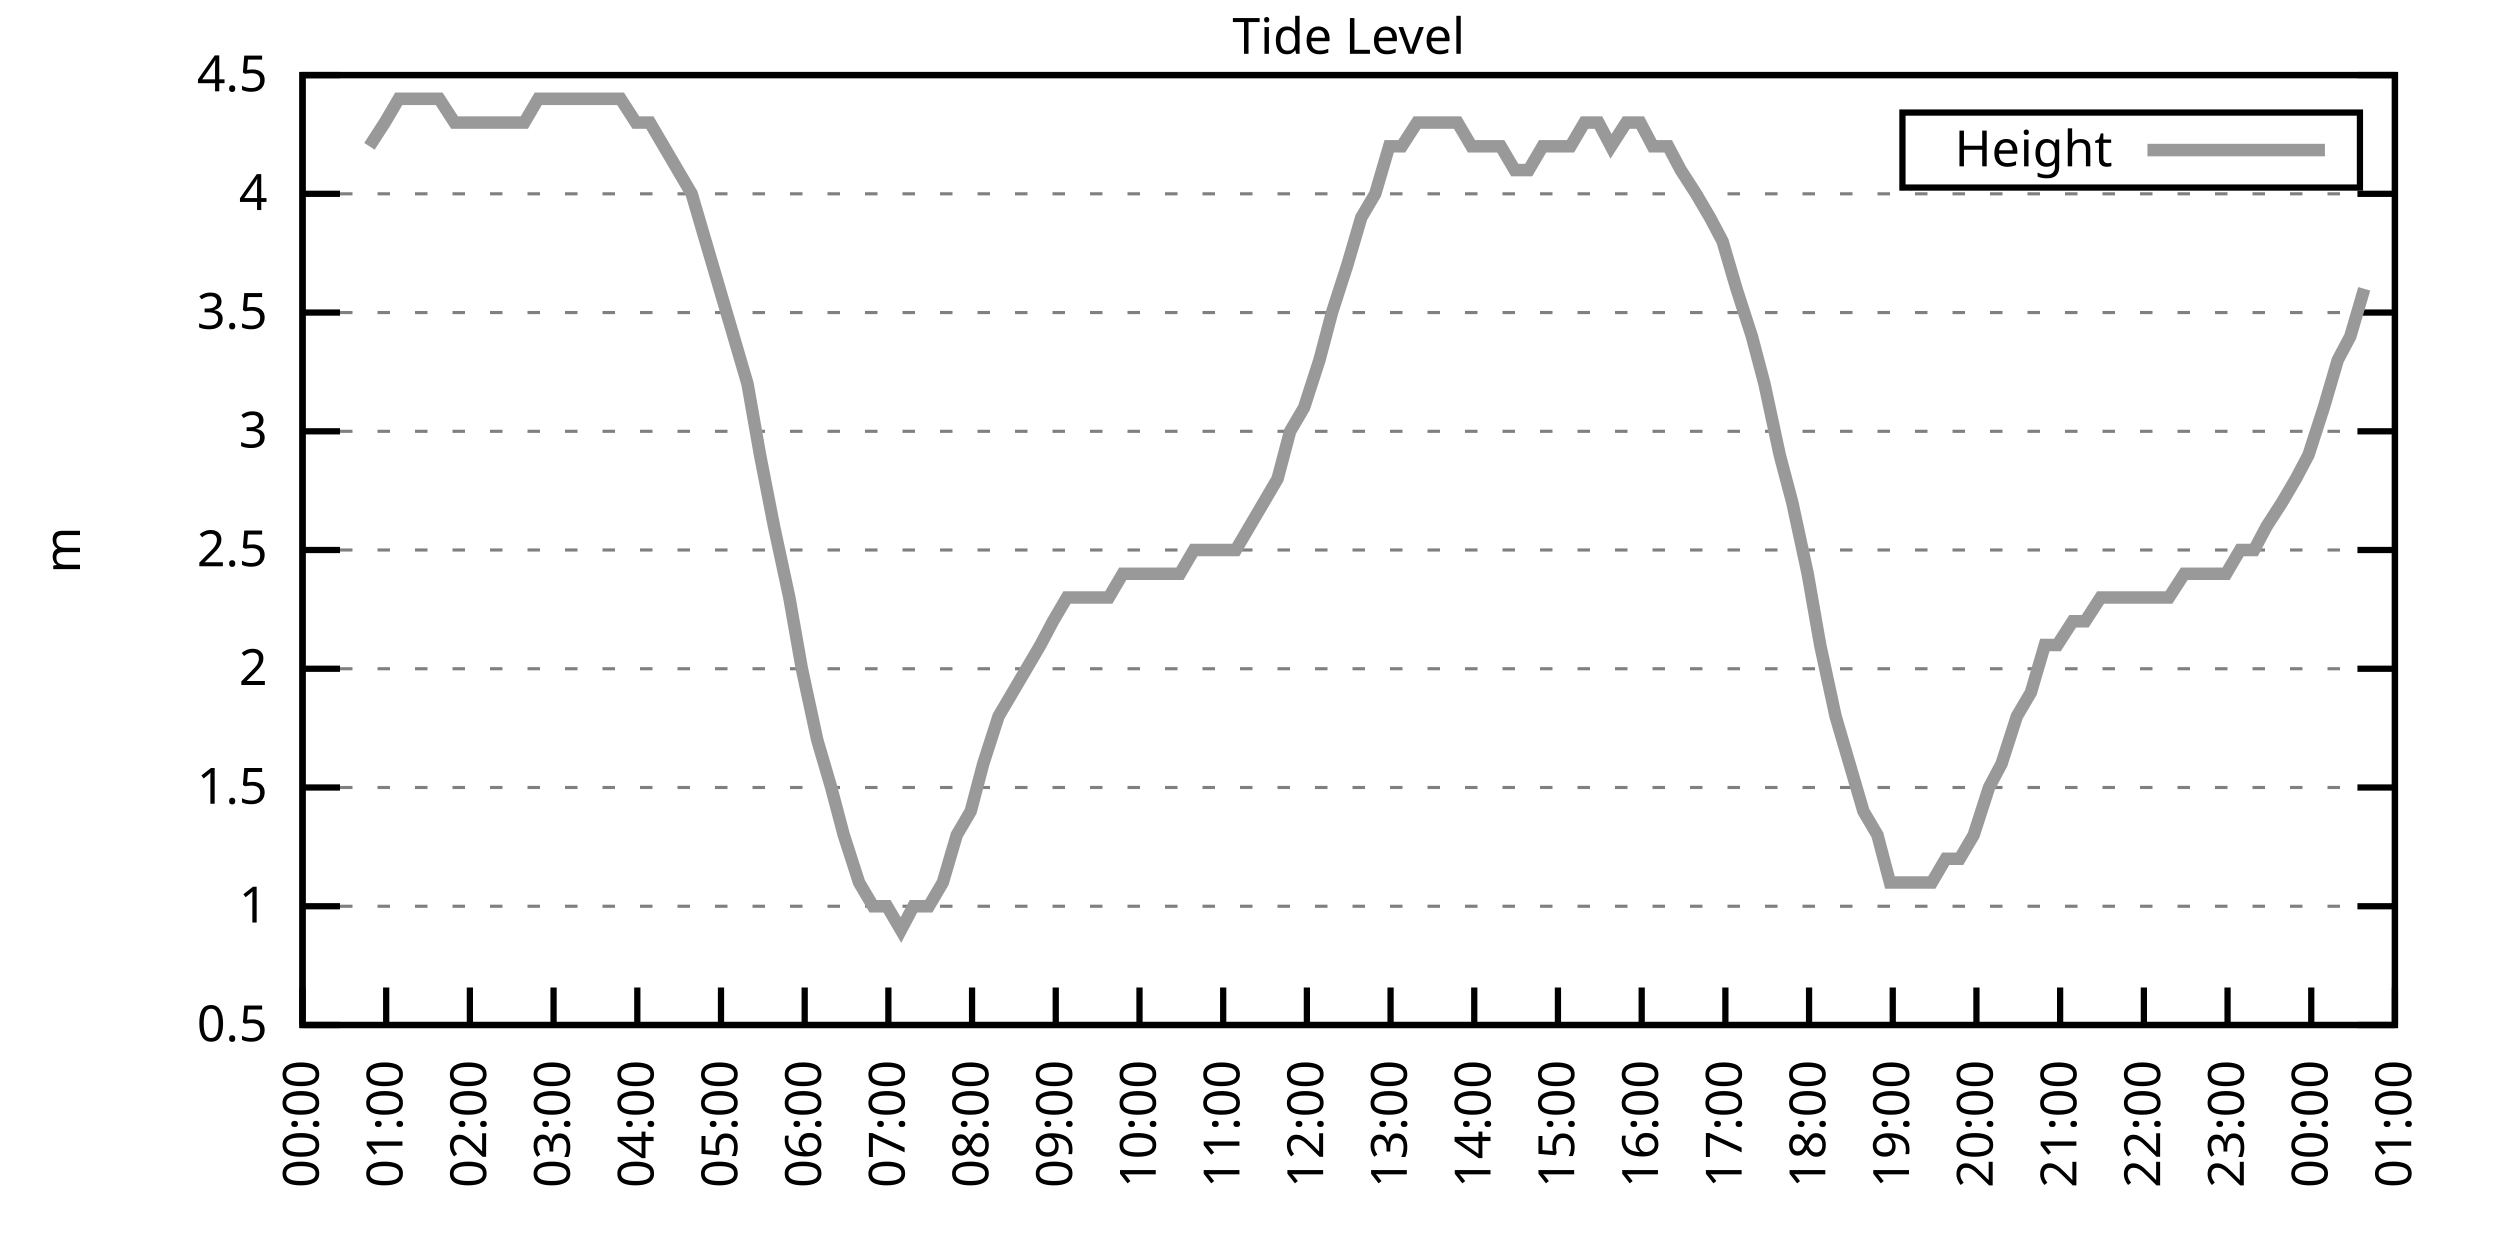
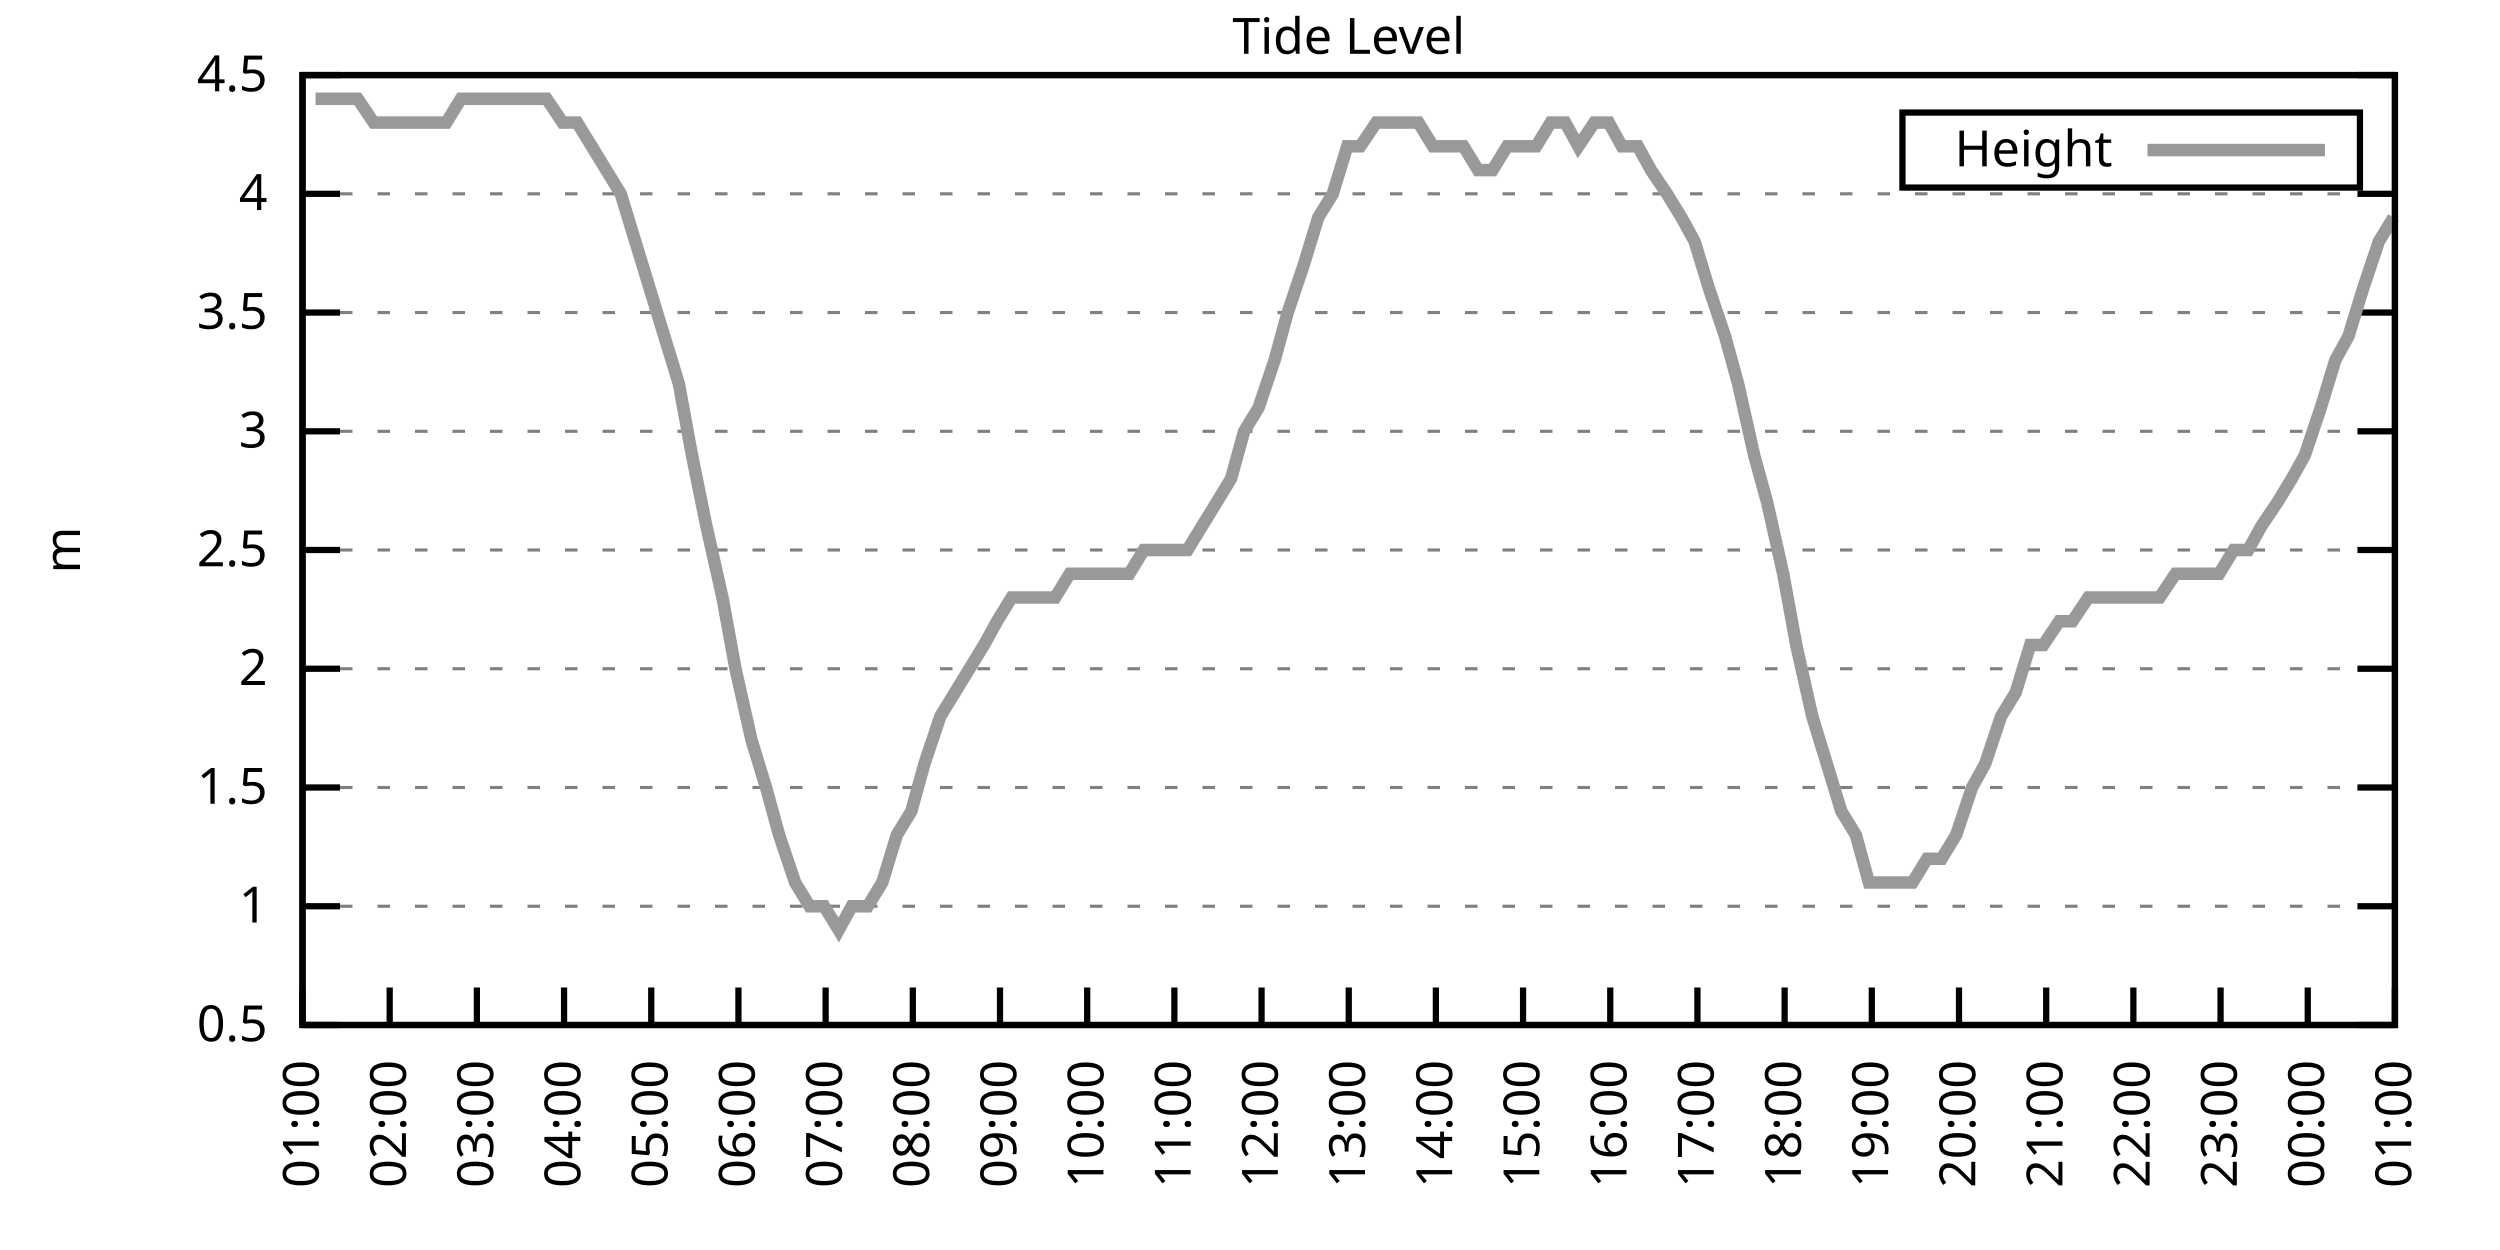
<svg xmlns="http://www.w3.org/2000/svg" xmlns:xlink="http://www.w3.org/1999/xlink" width="400" height="200" viewBox="0 0 400 200">
  <g id="gnuplot_canvas">
    <rect x="0" y="0" width="400" height="200" fill="none" />
    <defs>
      <circle id="gpDot" r="0.5" stroke-width="0.5" stroke="currentColor" />
      <path id="gpPt0" stroke-width="0.333" stroke="currentColor" d="M-1,0 h2 M0,-1 v2" />
      <path id="gpPt1" stroke-width="0.333" stroke="currentColor" d="M-1,-1 L1,1 M1,-1 L-1,1" />
      <path id="gpPt2" stroke-width="0.333" stroke="currentColor" d="M-1,0 L1,0 M0,-1 L0,1 M-1,-1 L1,1 M-1,1 L1,-1" />
      <rect id="gpPt3" stroke-width="0.333" stroke="currentColor" x="-1" y="-1" width="2" height="2" />
      <rect id="gpPt4" stroke-width="0.333" stroke="currentColor" fill="currentColor" x="-1" y="-1" width="2" height="2" />
      <circle id="gpPt5" stroke-width="0.333" stroke="currentColor" cx="0" cy="0" r="1" />
      <use xlink:href="#gpPt5" id="gpPt6" fill="currentColor" stroke="none" />
      <path id="gpPt7" stroke-width="0.333" stroke="currentColor" d="M0,-1.33 L-1.33,0.67 L1.33,0.67 z" />
      <use xlink:href="#gpPt7" id="gpPt8" fill="currentColor" stroke="none" />
      <use xlink:href="#gpPt7" id="gpPt9" stroke="currentColor" transform="rotate(180)" />
      <use xlink:href="#gpPt9" id="gpPt10" fill="currentColor" stroke="none" />
      <use xlink:href="#gpPt3" id="gpPt11" stroke="currentColor" transform="rotate(45)" />
      <use xlink:href="#gpPt11" id="gpPt12" fill="currentColor" stroke="none" />
      <path id="gpPt13" stroke-width="0.333" stroke="currentColor" d="M0,1.330 L1.265,0.411 L0.782,-1.067 L-0.782,-1.076 L-1.265,0.411 z" />
      <use xlink:href="#gpPt13" id="gpPt14" fill="currentColor" stroke="none" />
      <filter id="textbox" filterUnits="objectBoundingBox" x="0" y="0" height="1" width="1">
        <feFlood flood-color="white" flood-opacity="1" result="bgnd" />
        <feComposite in="SourceGraphic" in2="bgnd" operator="atop" />
      </filter>
      <filter id="greybox" filterUnits="objectBoundingBox" x="0" y="0" height="1" width="1">
        <feFlood flood-color="lightgrey" flood-opacity="1" result="grey" />
        <feComposite in="SourceGraphic" in2="grey" operator="atop" />
      </filter>
    </defs>
    <g fill="none" color="white" stroke="currentColor" stroke-width="1.00" stroke-linecap="butt" stroke-linejoin="miter">
</g>
    <g fill="none" color="black" stroke="currentColor" stroke-width="1.00" stroke-linecap="butt" stroke-linejoin="miter">
      <g stroke="none" shape-rendering="crispEdges">
        <polygon fill="rgb(255, 255, 255)" points="48.40,164.00 383.18,164.00 383.18,12.02 48.40,12.02 " />
      </g>
    </g>
    <g fill="none" color="black" stroke="currentColor" stroke-width="1.00" stroke-linecap="butt" stroke-linejoin="miter">
</g>
    <g fill="none" color="black" stroke="black" stroke-width="0.50" stroke-linecap="butt" stroke-linejoin="miter">
</g>
    <g fill="none" color="gray" stroke="currentColor" stroke-width="0.50" stroke-linecap="butt" stroke-linejoin="miter">
      <path stroke="gray" stroke-dasharray="2,4" class="gridline" d="M48.40,164.00 L383.19,164.00  " />
    </g>
    <g fill="none" color="gray" stroke="gray" stroke-width="1.00" stroke-linecap="butt" stroke-linejoin="miter">
</g>
    <g fill="none" color="black" stroke="currentColor" stroke-width="1.00" stroke-linecap="butt" stroke-linejoin="miter">
      <path stroke="black" d="M48.40,164.00 L54.40,164.00 M383.19,164.00 L377.19,164.00  " />
      <g transform="translate(42.80,166.60)" stroke="none" fill="black" font-family="Sans" font-size="8.00" text-anchor="end">
        <text>
          <tspan font-family="Sans"> 0.5</tspan>
        </text>
      </g>
    </g>
    <g fill="none" color="black" stroke="currentColor" stroke-width="1.00" stroke-linecap="butt" stroke-linejoin="miter">
</g>
    <g fill="none" color="black" stroke="black" stroke-width="0.50" stroke-linecap="butt" stroke-linejoin="miter">
</g>
    <g fill="none" color="gray" stroke="currentColor" stroke-width="0.50" stroke-linecap="butt" stroke-linejoin="miter">
      <path stroke="gray" stroke-dasharray="2,4" class="gridline" d="M48.40,145.00 L383.19,145.00  " />
    </g>
    <g fill="none" color="gray" stroke="gray" stroke-width="1.00" stroke-linecap="butt" stroke-linejoin="miter">
</g>
    <g fill="none" color="black" stroke="currentColor" stroke-width="1.00" stroke-linecap="butt" stroke-linejoin="miter">
      <path stroke="black" d="M48.40,145.00 L54.40,145.00 M383.19,145.00 L377.19,145.00  " />
      <g transform="translate(42.80,147.60)" stroke="none" fill="black" font-family="Sans" font-size="8.00" text-anchor="end">
        <text>
          <tspan font-family="Sans"> 1</tspan>
        </text>
      </g>
    </g>
    <g fill="none" color="black" stroke="currentColor" stroke-width="1.00" stroke-linecap="butt" stroke-linejoin="miter">
</g>
    <g fill="none" color="black" stroke="black" stroke-width="0.50" stroke-linecap="butt" stroke-linejoin="miter">
</g>
    <g fill="none" color="gray" stroke="currentColor" stroke-width="0.50" stroke-linecap="butt" stroke-linejoin="miter">
      <path stroke="gray" stroke-dasharray="2,4" class="gridline" d="M48.40,126.00 L383.19,126.00  " />
    </g>
    <g fill="none" color="gray" stroke="gray" stroke-width="1.00" stroke-linecap="butt" stroke-linejoin="miter">
</g>
    <g fill="none" color="black" stroke="currentColor" stroke-width="1.00" stroke-linecap="butt" stroke-linejoin="miter">
      <path stroke="black" d="M48.40,126.00 L54.40,126.00 M383.19,126.00 L377.19,126.00  " />
      <g transform="translate(42.80,128.60)" stroke="none" fill="black" font-family="Sans" font-size="8.00" text-anchor="end">
        <text>
          <tspan font-family="Sans"> 1.5</tspan>
        </text>
      </g>
    </g>
    <g fill="none" color="black" stroke="currentColor" stroke-width="1.00" stroke-linecap="butt" stroke-linejoin="miter">
</g>
    <g fill="none" color="black" stroke="black" stroke-width="0.50" stroke-linecap="butt" stroke-linejoin="miter">
</g>
    <g fill="none" color="gray" stroke="currentColor" stroke-width="0.50" stroke-linecap="butt" stroke-linejoin="miter">
      <path stroke="gray" stroke-dasharray="2,4" class="gridline" d="M48.40,107.00 L383.19,107.00  " />
    </g>
    <g fill="none" color="gray" stroke="gray" stroke-width="1.00" stroke-linecap="butt" stroke-linejoin="miter">
</g>
    <g fill="none" color="black" stroke="currentColor" stroke-width="1.00" stroke-linecap="butt" stroke-linejoin="miter">
      <path stroke="black" d="M48.40,107.00 L54.40,107.00 M383.19,107.00 L377.19,107.00  " />
      <g transform="translate(42.80,109.60)" stroke="none" fill="black" font-family="Sans" font-size="8.00" text-anchor="end">
        <text>
          <tspan font-family="Sans"> 2</tspan>
        </text>
      </g>
    </g>
    <g fill="none" color="black" stroke="currentColor" stroke-width="1.00" stroke-linecap="butt" stroke-linejoin="miter">
</g>
    <g fill="none" color="black" stroke="black" stroke-width="0.50" stroke-linecap="butt" stroke-linejoin="miter">
</g>
    <g fill="none" color="gray" stroke="currentColor" stroke-width="0.50" stroke-linecap="butt" stroke-linejoin="miter">
      <path stroke="gray" stroke-dasharray="2,4" class="gridline" d="M48.40,88.00 L383.19,88.00  " />
    </g>
    <g fill="none" color="gray" stroke="gray" stroke-width="1.00" stroke-linecap="butt" stroke-linejoin="miter">
</g>
    <g fill="none" color="black" stroke="currentColor" stroke-width="1.00" stroke-linecap="butt" stroke-linejoin="miter">
      <path stroke="black" d="M48.40,88.00 L54.40,88.00 M383.19,88.00 L377.19,88.00  " />
      <g transform="translate(42.80,90.60)" stroke="none" fill="black" font-family="Sans" font-size="8.00" text-anchor="end">
        <text>
          <tspan font-family="Sans"> 2.5</tspan>
        </text>
      </g>
    </g>
    <g fill="none" color="black" stroke="currentColor" stroke-width="1.00" stroke-linecap="butt" stroke-linejoin="miter">
</g>
    <g fill="none" color="black" stroke="black" stroke-width="0.50" stroke-linecap="butt" stroke-linejoin="miter">
</g>
    <g fill="none" color="gray" stroke="currentColor" stroke-width="0.50" stroke-linecap="butt" stroke-linejoin="miter">
      <path stroke="gray" stroke-dasharray="2,4" class="gridline" d="M48.40,69.01 L383.19,69.01  " />
    </g>
    <g fill="none" color="gray" stroke="gray" stroke-width="1.00" stroke-linecap="butt" stroke-linejoin="miter">
</g>
    <g fill="none" color="black" stroke="currentColor" stroke-width="1.00" stroke-linecap="butt" stroke-linejoin="miter">
      <path stroke="black" d="M48.40,69.01 L54.40,69.01 M383.19,69.01 L377.19,69.01  " />
      <g transform="translate(42.80,71.61)" stroke="none" fill="black" font-family="Sans" font-size="8.00" text-anchor="end">
        <text>
          <tspan font-family="Sans"> 3</tspan>
        </text>
      </g>
    </g>
    <g fill="none" color="black" stroke="currentColor" stroke-width="1.00" stroke-linecap="butt" stroke-linejoin="miter">
</g>
    <g fill="none" color="black" stroke="black" stroke-width="0.50" stroke-linecap="butt" stroke-linejoin="miter">
</g>
    <g fill="none" color="gray" stroke="currentColor" stroke-width="0.50" stroke-linecap="butt" stroke-linejoin="miter">
      <path stroke="gray" stroke-dasharray="2,4" class="gridline" d="M48.40,50.01 L383.19,50.01  " />
    </g>
    <g fill="none" color="gray" stroke="gray" stroke-width="1.00" stroke-linecap="butt" stroke-linejoin="miter">
</g>
    <g fill="none" color="black" stroke="currentColor" stroke-width="1.00" stroke-linecap="butt" stroke-linejoin="miter">
      <path stroke="black" d="M48.40,50.01 L54.40,50.01 M383.19,50.01 L377.19,50.01  " />
      <g transform="translate(42.80,52.61)" stroke="none" fill="black" font-family="Sans" font-size="8.00" text-anchor="end">
        <text>
          <tspan font-family="Sans"> 3.5</tspan>
        </text>
      </g>
    </g>
    <g fill="none" color="black" stroke="currentColor" stroke-width="1.00" stroke-linecap="butt" stroke-linejoin="miter">
</g>
    <g fill="none" color="black" stroke="black" stroke-width="0.50" stroke-linecap="butt" stroke-linejoin="miter">
</g>
    <g fill="none" color="gray" stroke="currentColor" stroke-width="0.50" stroke-linecap="butt" stroke-linejoin="miter">
      <path stroke="gray" stroke-dasharray="2,4" class="gridline" d="M48.40,31.01 L383.19,31.01  " />
    </g>
    <g fill="none" color="gray" stroke="gray" stroke-width="1.00" stroke-linecap="butt" stroke-linejoin="miter">
</g>
    <g fill="none" color="black" stroke="currentColor" stroke-width="1.00" stroke-linecap="butt" stroke-linejoin="miter">
      <path stroke="black" d="M48.40,31.01 L54.40,31.01 M383.19,31.01 L377.19,31.01  " />
      <g transform="translate(42.80,33.61)" stroke="none" fill="black" font-family="Sans" font-size="8.00" text-anchor="end">
        <text>
          <tspan font-family="Sans"> 4</tspan>
        </text>
      </g>
    </g>
    <g fill="none" color="black" stroke="currentColor" stroke-width="1.00" stroke-linecap="butt" stroke-linejoin="miter">
</g>
    <g fill="none" color="black" stroke="black" stroke-width="0.50" stroke-linecap="butt" stroke-linejoin="miter">
</g>
    <g fill="none" color="gray" stroke="currentColor" stroke-width="0.50" stroke-linecap="butt" stroke-linejoin="miter">
      <path stroke="gray" stroke-dasharray="2,4" class="gridline" d="M48.40,12.01 L383.19,12.01  " />
    </g>
    <g fill="none" color="gray" stroke="gray" stroke-width="1.00" stroke-linecap="butt" stroke-linejoin="miter">
</g>
    <g fill="none" color="black" stroke="currentColor" stroke-width="1.00" stroke-linecap="butt" stroke-linejoin="miter">
      <path stroke="black" d="M48.40,12.01 L54.40,12.01 M383.19,12.01 L377.19,12.01  " />
      <g transform="translate(42.80,14.61)" stroke="none" fill="black" font-family="Sans" font-size="8.00" text-anchor="end">
        <text>
          <tspan font-family="Sans"> 4.5</tspan>
        </text>
      </g>
    </g>
    <g fill="none" color="black" stroke="currentColor" stroke-width="1.00" stroke-linecap="butt" stroke-linejoin="miter">
      <path stroke="black" d="M48.40,164.00 L48.40,158.00  " />
      <g transform="translate(51.00,169.60) rotate(270.00)" stroke="none" fill="black" font-family="Sans" font-size="8.00" text-anchor="end">
        <text>
-           <tspan font-family="Sans">00:00</tspan>
-         </text>
-       </g>
-     </g>
-     <g fill="none" color="black" stroke="currentColor" stroke-width="1.00" stroke-linecap="butt" stroke-linejoin="miter">
-       <path stroke="black" d="M61.79,164.00 L61.79,158.00  " />
-       <g transform="translate(64.39,169.60) rotate(270.00)" stroke="none" fill="black" font-family="Sans" font-size="8.00" text-anchor="end">
-         <text>
          <tspan font-family="Sans">01:00</tspan>
        </text>
      </g>
    </g>
    <g fill="none" color="black" stroke="currentColor" stroke-width="1.00" stroke-linecap="butt" stroke-linejoin="miter">
-       <path stroke="black" d="M75.18,164.00 L75.18,158.00  " />
-       <g transform="translate(77.78,169.60) rotate(270.00)" stroke="none" fill="black" font-family="Sans" font-size="8.00" text-anchor="end">
+       <path stroke="black" d="M62.35,164.00 L62.35,158.00  " />
+       <g transform="translate(64.95,169.60) rotate(270.00)" stroke="none" fill="black" font-family="Sans" font-size="8.00" text-anchor="end">
        <text>
          <tspan font-family="Sans">02:00</tspan>
        </text>
      </g>
    </g>
    <g fill="none" color="black" stroke="currentColor" stroke-width="1.00" stroke-linecap="butt" stroke-linejoin="miter">
-       <path stroke="black" d="M88.57,164.00 L88.57,158.00  " />
-       <g transform="translate(91.17,169.60) rotate(270.00)" stroke="none" fill="black" font-family="Sans" font-size="8.00" text-anchor="end">
+       <path stroke="black" d="M76.30,164.00 L76.30,158.00  " />
+       <g transform="translate(78.90,169.60) rotate(270.00)" stroke="none" fill="black" font-family="Sans" font-size="8.00" text-anchor="end">
        <text>
          <tspan font-family="Sans">03:00</tspan>
        </text>
      </g>
    </g>
    <g fill="none" color="black" stroke="currentColor" stroke-width="1.00" stroke-linecap="butt" stroke-linejoin="miter">
-       <path stroke="black" d="M101.97,164.00 L101.97,158.00  " />
-       <g transform="translate(104.57,169.60) rotate(270.00)" stroke="none" fill="black" font-family="Sans" font-size="8.00" text-anchor="end">
+       <path stroke="black" d="M90.25,164.00 L90.25,158.00  " />
+       <g transform="translate(92.85,169.60) rotate(270.00)" stroke="none" fill="black" font-family="Sans" font-size="8.00" text-anchor="end">
        <text>
          <tspan font-family="Sans">04:00</tspan>
        </text>
      </g>
    </g>
    <g fill="none" color="black" stroke="currentColor" stroke-width="1.00" stroke-linecap="butt" stroke-linejoin="miter">
-       <path stroke="black" d="M115.36,164.00 L115.36,158.00  " />
-       <g transform="translate(117.96,169.60) rotate(270.00)" stroke="none" fill="black" font-family="Sans" font-size="8.00" text-anchor="end">
+       <path stroke="black" d="M104.20,164.00 L104.20,158.00  " />
+       <g transform="translate(106.80,169.60) rotate(270.00)" stroke="none" fill="black" font-family="Sans" font-size="8.00" text-anchor="end">
        <text>
          <tspan font-family="Sans">05:00</tspan>
        </text>
      </g>
    </g>
    <g fill="none" color="black" stroke="currentColor" stroke-width="1.00" stroke-linecap="butt" stroke-linejoin="miter">
-       <path stroke="black" d="M128.75,164.00 L128.75,158.00  " />
-       <g transform="translate(131.35,169.60) rotate(270.00)" stroke="none" fill="black" font-family="Sans" font-size="8.00" text-anchor="end">
+       <path stroke="black" d="M118.15,164.00 L118.15,158.00  " />
+       <g transform="translate(120.75,169.60) rotate(270.00)" stroke="none" fill="black" font-family="Sans" font-size="8.00" text-anchor="end">
        <text>
          <tspan font-family="Sans">06:00</tspan>
        </text>
      </g>
    </g>
    <g fill="none" color="black" stroke="currentColor" stroke-width="1.00" stroke-linecap="butt" stroke-linejoin="miter">
-       <path stroke="black" d="M142.14,164.00 L142.14,158.00  " />
-       <g transform="translate(144.74,169.60) rotate(270.00)" stroke="none" fill="black" font-family="Sans" font-size="8.00" text-anchor="end">
+       <path stroke="black" d="M132.10,164.00 L132.10,158.00  " />
+       <g transform="translate(134.70,169.60) rotate(270.00)" stroke="none" fill="black" font-family="Sans" font-size="8.00" text-anchor="end">
        <text>
          <tspan font-family="Sans">07:00</tspan>
        </text>
      </g>
    </g>
    <g fill="none" color="black" stroke="currentColor" stroke-width="1.00" stroke-linecap="butt" stroke-linejoin="miter">
-       <path stroke="black" d="M155.53,164.00 L155.53,158.00  " />
-       <g transform="translate(158.13,169.60) rotate(270.00)" stroke="none" fill="black" font-family="Sans" font-size="8.00" text-anchor="end">
+       <path stroke="black" d="M146.05,164.00 L146.05,158.00  " />
+       <g transform="translate(148.65,169.60) rotate(270.00)" stroke="none" fill="black" font-family="Sans" font-size="8.00" text-anchor="end">
        <text>
          <tspan font-family="Sans">08:00</tspan>
        </text>
      </g>
    </g>
    <g fill="none" color="black" stroke="currentColor" stroke-width="1.00" stroke-linecap="butt" stroke-linejoin="miter">
-       <path stroke="black" d="M168.92,164.00 L168.92,158.00  " />
-       <g transform="translate(171.52,169.60) rotate(270.00)" stroke="none" fill="black" font-family="Sans" font-size="8.00" text-anchor="end">
+       <path stroke="black" d="M160.00,164.00 L160.00,158.00  " />
+       <g transform="translate(162.60,169.60) rotate(270.00)" stroke="none" fill="black" font-family="Sans" font-size="8.00" text-anchor="end">
        <text>
          <tspan font-family="Sans">09:00</tspan>
        </text>
      </g>
    </g>
    <g fill="none" color="black" stroke="currentColor" stroke-width="1.00" stroke-linecap="butt" stroke-linejoin="miter">
-       <path stroke="black" d="M182.32,164.00 L182.32,158.00  " />
-       <g transform="translate(184.92,169.60) rotate(270.00)" stroke="none" fill="black" font-family="Sans" font-size="8.00" text-anchor="end">
+       <path stroke="black" d="M173.95,164.00 L173.95,158.00  " />
+       <g transform="translate(176.55,169.60) rotate(270.00)" stroke="none" fill="black" font-family="Sans" font-size="8.00" text-anchor="end">
        <text>
          <tspan font-family="Sans">10:00</tspan>
        </text>
      </g>
    </g>
    <g fill="none" color="black" stroke="currentColor" stroke-width="1.00" stroke-linecap="butt" stroke-linejoin="miter">
-       <path stroke="black" d="M195.71,164.00 L195.71,158.00  " />
-       <g transform="translate(198.31,169.60) rotate(270.00)" stroke="none" fill="black" font-family="Sans" font-size="8.00" text-anchor="end">
+       <path stroke="black" d="M187.90,164.00 L187.90,158.00  " />
+       <g transform="translate(190.50,169.60) rotate(270.00)" stroke="none" fill="black" font-family="Sans" font-size="8.00" text-anchor="end">
        <text>
          <tspan font-family="Sans">11:00</tspan>
        </text>
      </g>
    </g>
    <g fill="none" color="black" stroke="currentColor" stroke-width="1.00" stroke-linecap="butt" stroke-linejoin="miter">
-       <path stroke="black" d="M209.10,164.00 L209.10,158.00  " />
-       <g transform="translate(211.70,169.60) rotate(270.00)" stroke="none" fill="black" font-family="Sans" font-size="8.00" text-anchor="end">
+       <path stroke="black" d="M201.85,164.00 L201.85,158.00  " />
+       <g transform="translate(204.45,169.60) rotate(270.00)" stroke="none" fill="black" font-family="Sans" font-size="8.00" text-anchor="end">
        <text>
          <tspan font-family="Sans">12:00</tspan>
        </text>
      </g>
    </g>
    <g fill="none" color="black" stroke="currentColor" stroke-width="1.00" stroke-linecap="butt" stroke-linejoin="miter">
-       <path stroke="black" d="M222.49,164.00 L222.49,158.00  " />
-       <g transform="translate(225.09,169.60) rotate(270.00)" stroke="none" fill="black" font-family="Sans" font-size="8.00" text-anchor="end">
+       <path stroke="black" d="M215.80,164.00 L215.80,158.00  " />
+       <g transform="translate(218.40,169.60) rotate(270.00)" stroke="none" fill="black" font-family="Sans" font-size="8.00" text-anchor="end">
        <text>
          <tspan font-family="Sans">13:00</tspan>
        </text>
      </g>
    </g>
    <g fill="none" color="black" stroke="currentColor" stroke-width="1.00" stroke-linecap="butt" stroke-linejoin="miter">
-       <path stroke="black" d="M235.88,164.00 L235.88,158.00  " />
-       <g transform="translate(238.48,169.60) rotate(270.00)" stroke="none" fill="black" font-family="Sans" font-size="8.00" text-anchor="end">
+       <path stroke="black" d="M229.74,164.00 L229.74,158.00  " />
+       <g transform="translate(232.34,169.60) rotate(270.00)" stroke="none" fill="black" font-family="Sans" font-size="8.00" text-anchor="end">
        <text>
          <tspan font-family="Sans">14:00</tspan>
        </text>
      </g>
    </g>
    <g fill="none" color="black" stroke="currentColor" stroke-width="1.00" stroke-linecap="butt" stroke-linejoin="miter">
-       <path stroke="black" d="M249.27,164.00 L249.27,158.00  " />
-       <g transform="translate(251.87,169.60) rotate(270.00)" stroke="none" fill="black" font-family="Sans" font-size="8.00" text-anchor="end">
+       <path stroke="black" d="M243.69,164.00 L243.69,158.00  " />
+       <g transform="translate(246.29,169.60) rotate(270.00)" stroke="none" fill="black" font-family="Sans" font-size="8.00" text-anchor="end">
        <text>
          <tspan font-family="Sans">15:00</tspan>
        </text>
      </g>
    </g>
    <g fill="none" color="black" stroke="currentColor" stroke-width="1.00" stroke-linecap="butt" stroke-linejoin="miter">
-       <path stroke="black" d="M262.67,164.00 L262.67,158.00  " />
-       <g transform="translate(265.27,169.60) rotate(270.00)" stroke="none" fill="black" font-family="Sans" font-size="8.00" text-anchor="end">
+       <path stroke="black" d="M257.64,164.00 L257.64,158.00  " />
+       <g transform="translate(260.24,169.60) rotate(270.00)" stroke="none" fill="black" font-family="Sans" font-size="8.00" text-anchor="end">
        <text>
          <tspan font-family="Sans">16:00</tspan>
        </text>
      </g>
    </g>
    <g fill="none" color="black" stroke="currentColor" stroke-width="1.00" stroke-linecap="butt" stroke-linejoin="miter">
-       <path stroke="black" d="M276.06,164.00 L276.06,158.00  " />
-       <g transform="translate(278.66,169.60) rotate(270.00)" stroke="none" fill="black" font-family="Sans" font-size="8.00" text-anchor="end">
+       <path stroke="black" d="M271.59,164.00 L271.59,158.00  " />
+       <g transform="translate(274.19,169.60) rotate(270.00)" stroke="none" fill="black" font-family="Sans" font-size="8.00" text-anchor="end">
        <text>
          <tspan font-family="Sans">17:00</tspan>
        </text>
      </g>
    </g>
    <g fill="none" color="black" stroke="currentColor" stroke-width="1.00" stroke-linecap="butt" stroke-linejoin="miter">
-       <path stroke="black" d="M289.45,164.00 L289.45,158.00  " />
-       <g transform="translate(292.05,169.60) rotate(270.00)" stroke="none" fill="black" font-family="Sans" font-size="8.00" text-anchor="end">
+       <path stroke="black" d="M285.54,164.00 L285.54,158.00  " />
+       <g transform="translate(288.14,169.60) rotate(270.00)" stroke="none" fill="black" font-family="Sans" font-size="8.00" text-anchor="end">
        <text>
          <tspan font-family="Sans">18:00</tspan>
        </text>
      </g>
    </g>
    <g fill="none" color="black" stroke="currentColor" stroke-width="1.00" stroke-linecap="butt" stroke-linejoin="miter">
-       <path stroke="black" d="M302.84,164.00 L302.84,158.00  " />
-       <g transform="translate(305.44,169.60) rotate(270.00)" stroke="none" fill="black" font-family="Sans" font-size="8.00" text-anchor="end">
+       <path stroke="black" d="M299.49,164.00 L299.49,158.00  " />
+       <g transform="translate(302.09,169.60) rotate(270.00)" stroke="none" fill="black" font-family="Sans" font-size="8.00" text-anchor="end">
        <text>
          <tspan font-family="Sans">19:00</tspan>
        </text>
      </g>
    </g>
    <g fill="none" color="black" stroke="currentColor" stroke-width="1.00" stroke-linecap="butt" stroke-linejoin="miter">
-       <path stroke="black" d="M316.23,164.00 L316.23,158.00  " />
-       <g transform="translate(318.83,169.60) rotate(270.00)" stroke="none" fill="black" font-family="Sans" font-size="8.00" text-anchor="end">
+       <path stroke="black" d="M313.44,164.00 L313.44,158.00  " />
+       <g transform="translate(316.04,169.60) rotate(270.00)" stroke="none" fill="black" font-family="Sans" font-size="8.00" text-anchor="end">
        <text>
          <tspan font-family="Sans">20:00</tspan>
        </text>
      </g>
    </g>
    <g fill="none" color="black" stroke="currentColor" stroke-width="1.00" stroke-linecap="butt" stroke-linejoin="miter">
-       <path stroke="black" d="M329.62,164.00 L329.62,158.00  " />
-       <g transform="translate(332.22,169.60) rotate(270.00)" stroke="none" fill="black" font-family="Sans" font-size="8.00" text-anchor="end">
+       <path stroke="black" d="M327.39,164.00 L327.39,158.00  " />
+       <g transform="translate(329.99,169.60) rotate(270.00)" stroke="none" fill="black" font-family="Sans" font-size="8.00" text-anchor="end">
        <text>
          <tspan font-family="Sans">21:00</tspan>
        </text>
      </g>
    </g>
    <g fill="none" color="black" stroke="currentColor" stroke-width="1.00" stroke-linecap="butt" stroke-linejoin="miter">
-       <path stroke="black" d="M343.02,164.00 L343.02,158.00  " />
-       <g transform="translate(345.62,169.60) rotate(270.00)" stroke="none" fill="black" font-family="Sans" font-size="8.00" text-anchor="end">
+       <path stroke="black" d="M341.34,164.00 L341.34,158.00  " />
+       <g transform="translate(343.94,169.60) rotate(270.00)" stroke="none" fill="black" font-family="Sans" font-size="8.00" text-anchor="end">
        <text>
          <tspan font-family="Sans">22:00</tspan>
        </text>
      </g>
    </g>
    <g fill="none" color="black" stroke="currentColor" stroke-width="1.00" stroke-linecap="butt" stroke-linejoin="miter">
-       <path stroke="black" d="M356.41,164.00 L356.41,158.00  " />
-       <g transform="translate(359.01,169.60) rotate(270.00)" stroke="none" fill="black" font-family="Sans" font-size="8.00" text-anchor="end">
+       <path stroke="black" d="M355.29,164.00 L355.29,158.00  " />
+       <g transform="translate(357.89,169.60) rotate(270.00)" stroke="none" fill="black" font-family="Sans" font-size="8.00" text-anchor="end">
        <text>
          <tspan font-family="Sans">23:00</tspan>
        </text>
      </g>
    </g>
    <g fill="none" color="black" stroke="currentColor" stroke-width="1.00" stroke-linecap="butt" stroke-linejoin="miter">
-       <path stroke="black" d="M369.80,164.00 L369.80,158.00  " />
-       <g transform="translate(372.40,169.60) rotate(270.00)" stroke="none" fill="black" font-family="Sans" font-size="8.00" text-anchor="end">
+       <path stroke="black" d="M369.24,164.00 L369.24,158.00  " />
+       <g transform="translate(371.84,169.60) rotate(270.00)" stroke="none" fill="black" font-family="Sans" font-size="8.00" text-anchor="end">
        <text>
          <tspan font-family="Sans">00:00</tspan>
        </text>
      </g>
    </g>
    <g fill="none" color="black" stroke="currentColor" stroke-width="1.00" stroke-linecap="butt" stroke-linejoin="miter">
      <path stroke="black" d="M383.19,164.00 L383.19,158.00  " />
      <g transform="translate(385.79,169.60) rotate(270.00)" stroke="none" fill="black" font-family="Sans" font-size="8.00" text-anchor="end">
        <text>
          <tspan font-family="Sans">01:00</tspan>
        </text>
      </g>
    </g>
    <g fill="none" color="black" stroke="currentColor" stroke-width="1.00" stroke-linecap="butt" stroke-linejoin="miter">
</g>
    <g fill="none" color="black" stroke="currentColor" stroke-width="1.00" stroke-linecap="butt" stroke-linejoin="miter">
      <path stroke="black" d="M48.40,12.01 L48.40,164.00 L383.19,164.00 L383.19,12.01 L48.40,12.01 Z  " />
    </g>
    <g fill="none" color="black" stroke="currentColor" stroke-width="1.00" stroke-linecap="butt" stroke-linejoin="miter">
</g>
    <g fill="none" color="black" stroke="currentColor" stroke-width="1.00" stroke-linecap="butt" stroke-linejoin="miter">
      <path stroke="black" d="M304.39,30.01 L304.39,18.01 L377.59,18.01 L377.59,30.01 L304.39,30.01 Z  " />
    </g>
    <g id="Tide_level_plot_1">
      <g fill="none" color="white" stroke="black" stroke-width="2.00" stroke-linecap="butt" stroke-linejoin="miter">
</g>
      <g fill="none" color="black" stroke="currentColor" stroke-width="2.00" stroke-linecap="butt" stroke-linejoin="miter">
        <g transform="translate(337.99,26.61)" stroke="none" fill="black" font-family="Sans" font-size="8.00" text-anchor="end">
          <text>
            <tspan font-family="Sans">Height</tspan>
          </text>
        </g>
      </g>
      <g fill="none" color="black" stroke="currentColor" stroke-width="2.00" stroke-linecap="butt" stroke-linejoin="miter">
-         <path stroke="rgb(153, 153, 153)" d="M343.59,24.01 L371.99,24.01 M59.11,23.41 L61.57,19.61 L63.80,15.81 L66.03,15.81 L68.04,15.81 L70.27,15.81   L72.73,19.61 L74.96,19.61 L76.97,19.61 L79.42,19.61 L81.43,19.61 L83.89,19.61 L86.12,15.81 L88.35,15.81   L90.58,15.81 L92.82,15.81 L95.05,15.81 L99.29,15.81 L101.74,19.61 L103.98,19.61 L106.21,23.41 L108.44,27.21   L110.67,31.01 L112.90,38.61 L117.37,53.81 L119.60,61.41 L121.61,72.81 L123.84,84.21 L126.29,95.60 L128.30,107.00   L130.76,118.40 L132.99,126.00 L135.00,133.60 L137.45,141.20 L139.69,145.00 L141.92,145.00 L144.15,148.80 L146.16,145.00   L148.61,145.00 L150.85,141.20 L153.08,133.60 L155.31,129.80 L157.32,122.20 L159.77,114.60 L162.01,110.80 L164.24,107.00   L166.47,103.20 L168.48,99.40 L170.71,95.60 L173.17,95.60 L175.40,95.60 L177.41,95.60 L179.64,91.80 L182.09,91.80   L184.32,91.80 L186.33,91.80 L188.79,91.80 L191.02,88.00 L193.03,88.00 L197.72,88.00 L199.95,84.21 L202.18,80.41   L204.41,76.61 L206.42,69.01 L208.65,65.21 L211.11,57.61 L213.12,50.01 L215.57,42.41 L217.80,34.81 L220.04,31.01   L222.27,23.41 L224.28,23.41 L226.73,19.61 L228.96,19.61 L231.20,19.61 L233.20,19.61 L235.44,23.41 L237.89,23.41   L240.12,23.41 L242.36,27.21 L244.59,27.21 L246.82,23.41 L249.05,23.41 L251.28,23.41 L253.51,19.61 L255.75,19.61   L257.76,23.41 L260.21,19.61 L262.44,19.61 L264.45,23.41 L266.91,23.41 L268.92,27.21 L271.37,31.01 L273.60,34.81   L275.61,38.61 L277.84,46.21 L280.30,53.81 L282.31,61.41 L284.76,72.81 L286.77,80.41 L289.23,91.80 L291.23,103.20   L293.69,114.60 L295.92,122.20 L298.15,129.80 L300.39,133.60 L302.39,141.20 L304.85,141.20 L307.08,141.20 L309.09,141.20   L311.32,137.40 L313.55,137.40 L315.79,133.60 L318.24,126.00 L320.25,122.20 L322.70,114.60 L324.94,110.80 L327.17,103.20   L329.18,103.20 L331.63,99.40 L333.64,99.40 L336.10,95.60 L338.33,95.60 L340.56,95.60 L342.79,95.60 L345.02,95.60   L347.03,95.60 L349.49,91.80 L351.72,91.80 L353.95,91.80 L356.18,91.80 L358.42,88.00 L360.65,88.00 L362.66,84.21   L365.11,80.41 L367.34,76.61 L369.35,72.81 L371.81,65.21 L374.04,57.61 L376.05,53.81 L378.28,46.21  " />
+         <path stroke="rgb(153, 153, 153)" d="M343.59,24.01 L371.99,24.01 M50.49,15.81 L52.82,15.81 L54.91,15.81 L57.23,15.81 L59.79,19.61 L62.12,19.61   L64.21,19.61 L66.77,19.61 L68.86,19.61 L71.42,19.61 L73.74,15.81 L76.07,15.81 L78.39,15.81 L80.72,15.81   L83.04,15.81 L87.46,15.81 L90.02,19.61 L92.34,19.61 L94.67,23.41 L96.99,27.21 L99.32,31.01 L101.64,38.61   L106.29,53.81 L108.62,61.41 L110.71,72.81 L113.03,84.21 L115.59,95.60 L117.68,107.00 L120.24,118.40 L122.57,126.00   L124.66,133.60 L127.22,141.20 L129.54,145.00 L131.87,145.00 L134.19,148.80 L136.28,145.00 L138.84,145.00 L141.16,141.20   L143.49,133.60 L145.81,129.80 L147.91,122.20 L150.46,114.60 L152.79,110.80 L155.11,107.00 L157.44,103.20 L159.53,99.40   L161.86,95.60 L164.41,95.60 L166.74,95.60 L168.83,95.60 L171.16,91.80 L173.71,91.80 L176.04,91.80 L178.13,91.80   L180.69,91.80 L183.01,88.00 L185.11,88.00 L189.99,88.00 L192.31,84.21 L194.64,80.41 L196.96,76.61 L199.06,69.01   L201.38,65.21 L203.94,57.61 L206.03,50.01 L208.59,42.41 L210.91,34.81 L213.24,31.01 L215.56,23.41 L217.65,23.41   L220.21,19.61 L222.54,19.61 L224.86,19.61 L226.95,19.61 L229.28,23.41 L231.84,23.41 L234.16,23.41 L236.49,27.21   L238.81,27.21 L241.14,23.41 L243.46,23.41 L245.79,23.41 L248.11,19.61 L250.44,19.61 L252.53,23.41 L255.09,19.61   L257.41,19.61 L259.50,23.41 L262.06,23.41 L264.15,27.21 L266.71,31.01 L269.04,34.81 L271.13,38.61 L273.45,46.21   L276.01,53.81 L278.10,61.41 L280.66,72.81 L282.75,80.41 L285.31,91.80 L287.40,103.20 L289.96,114.60 L292.29,122.20   L294.61,129.80 L296.94,133.60 L299.03,141.20 L301.58,141.20 L303.91,141.20 L306.00,141.20 L308.33,137.40 L310.65,137.40   L312.98,133.60 L315.53,126.00 L317.63,122.20 L320.18,114.60 L322.51,110.80 L324.83,103.20 L326.93,103.20 L329.48,99.40   L331.58,99.40 L334.13,95.60 L336.46,95.60 L338.78,95.60 L341.11,95.60 L343.43,95.60 L345.53,95.60 L348.08,91.80   L350.41,91.80 L352.73,91.80 L355.06,91.80 L357.38,88.00 L359.71,88.00 L361.80,84.21 L364.36,80.41 L366.68,76.61   L368.78,72.81 L371.33,65.21 L373.66,57.61 L375.75,53.81 L378.08,46.21 L380.63,38.61 L382.96,34.81  " />
      </g>
    </g>
    <g fill="none" color="black" stroke="currentColor" stroke-width="2.00" stroke-linecap="butt" stroke-linejoin="miter">
</g>
    <g fill="none" color="black" stroke="black" stroke-width="1.00" stroke-linecap="butt" stroke-linejoin="miter">
</g>
    <g fill="none" color="black" stroke="currentColor" stroke-width="1.00" stroke-linecap="butt" stroke-linejoin="miter">
      <path stroke="black" d="M48.40,12.01 L48.40,164.00 L383.19,164.00 L383.19,12.01 L48.40,12.01 Z  " />
      <g transform="translate(12.80,88.01) rotate(270.00)" stroke="none" fill="black" font-family="Sans" font-size="8.00" text-anchor="middle">
        <text>
          <tspan font-family="Sans">m</tspan>
        </text>
      </g>
    </g>
    <g fill="none" color="black" stroke="currentColor" stroke-width="1.00" stroke-linecap="butt" stroke-linejoin="miter">
</g>
    <g fill="none" color="black" stroke="currentColor" stroke-width="1.00" stroke-linecap="butt" stroke-linejoin="miter">
      <g transform="translate(215.79,8.61)" stroke="none" fill="black" font-family="Sans" font-size="8.00" text-anchor="middle">
        <text>
          <tspan font-family="Sans">Tide Level</tspan>
        </text>
      </g>
    </g>
    <g fill="none" color="black" stroke="currentColor" stroke-width="1.00" stroke-linecap="butt" stroke-linejoin="miter">
</g>
  </g>
</svg>
